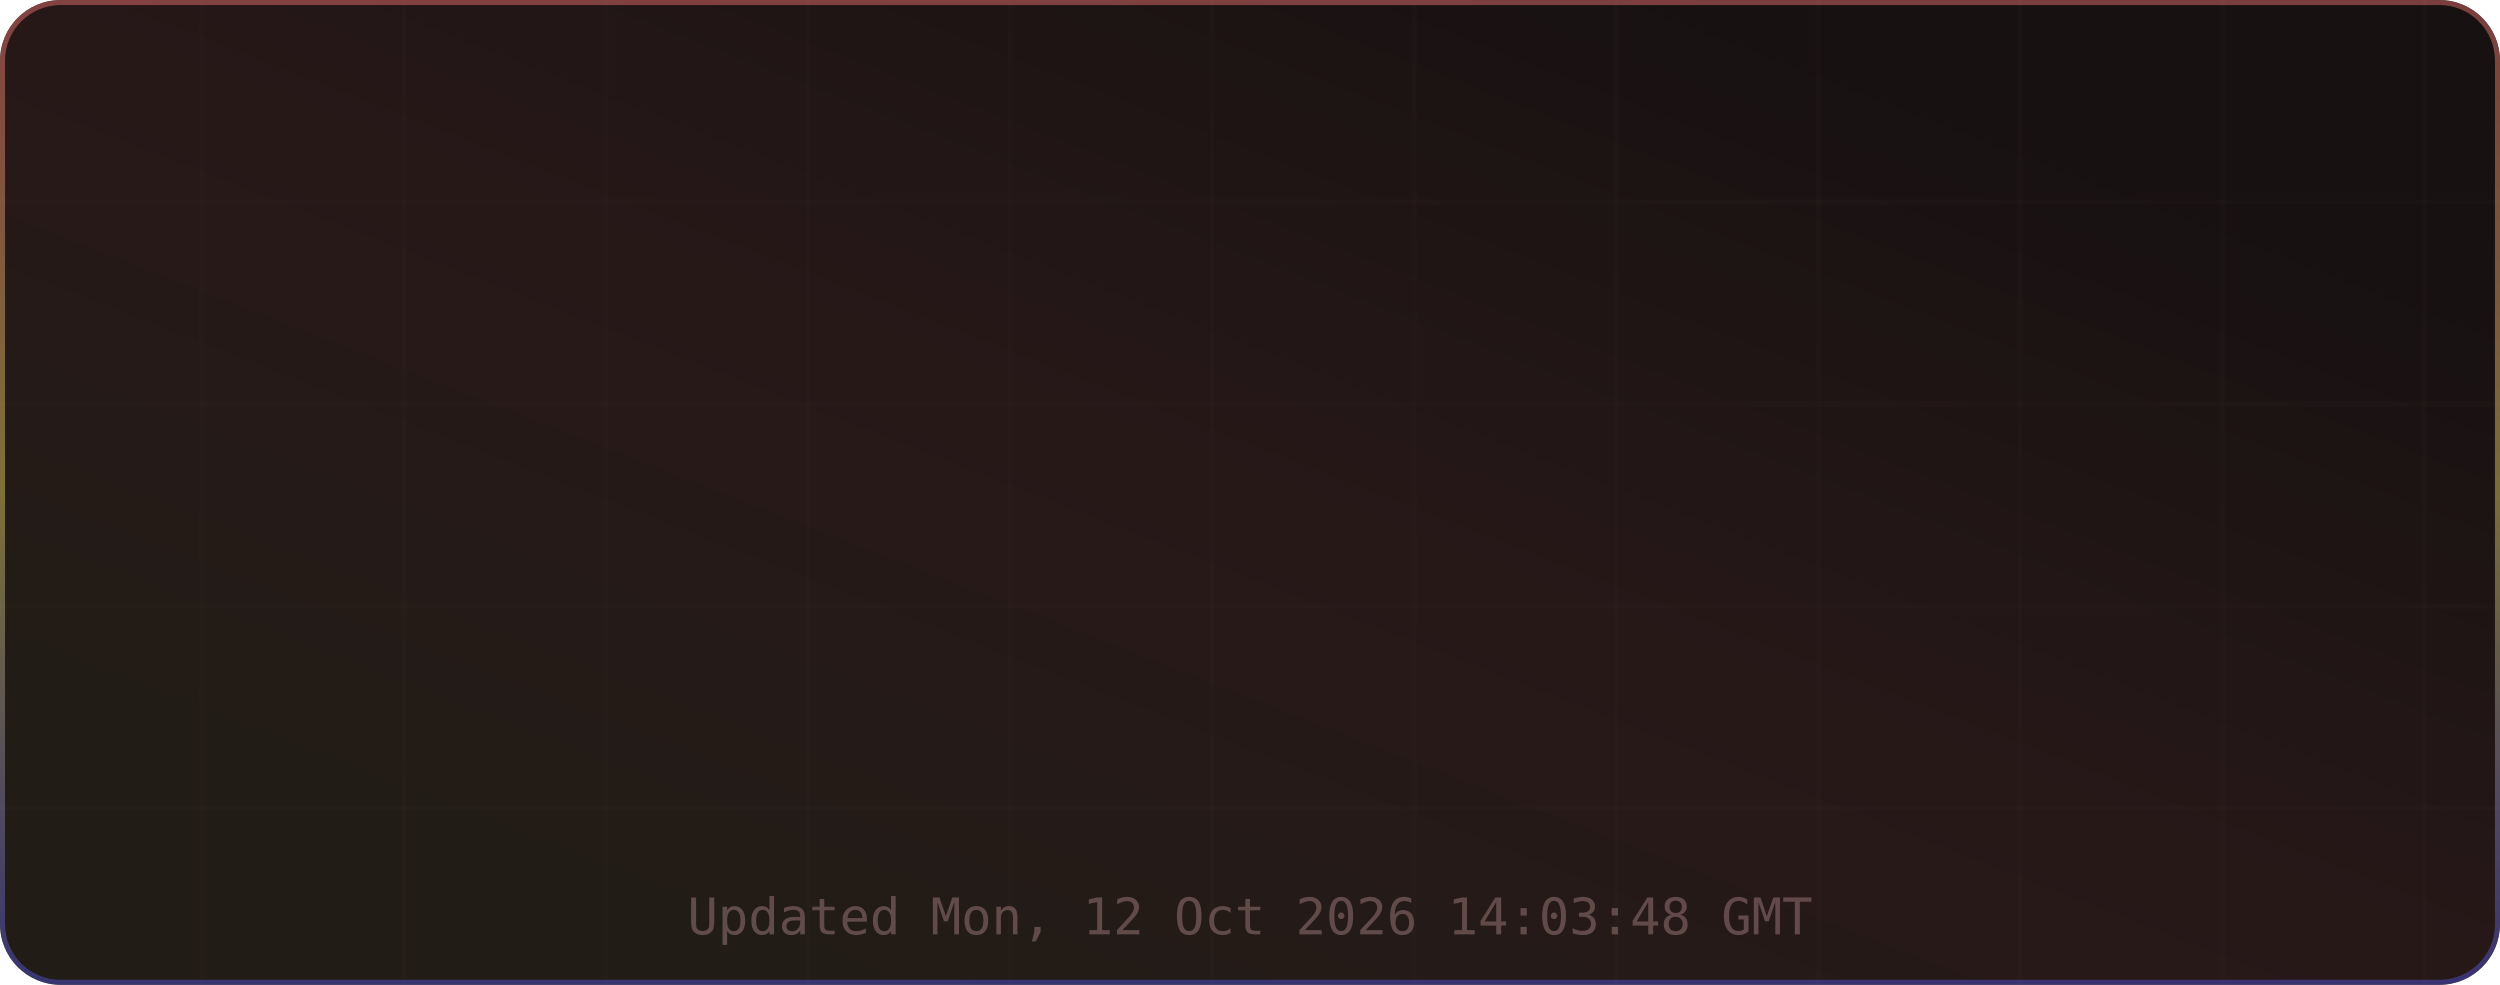
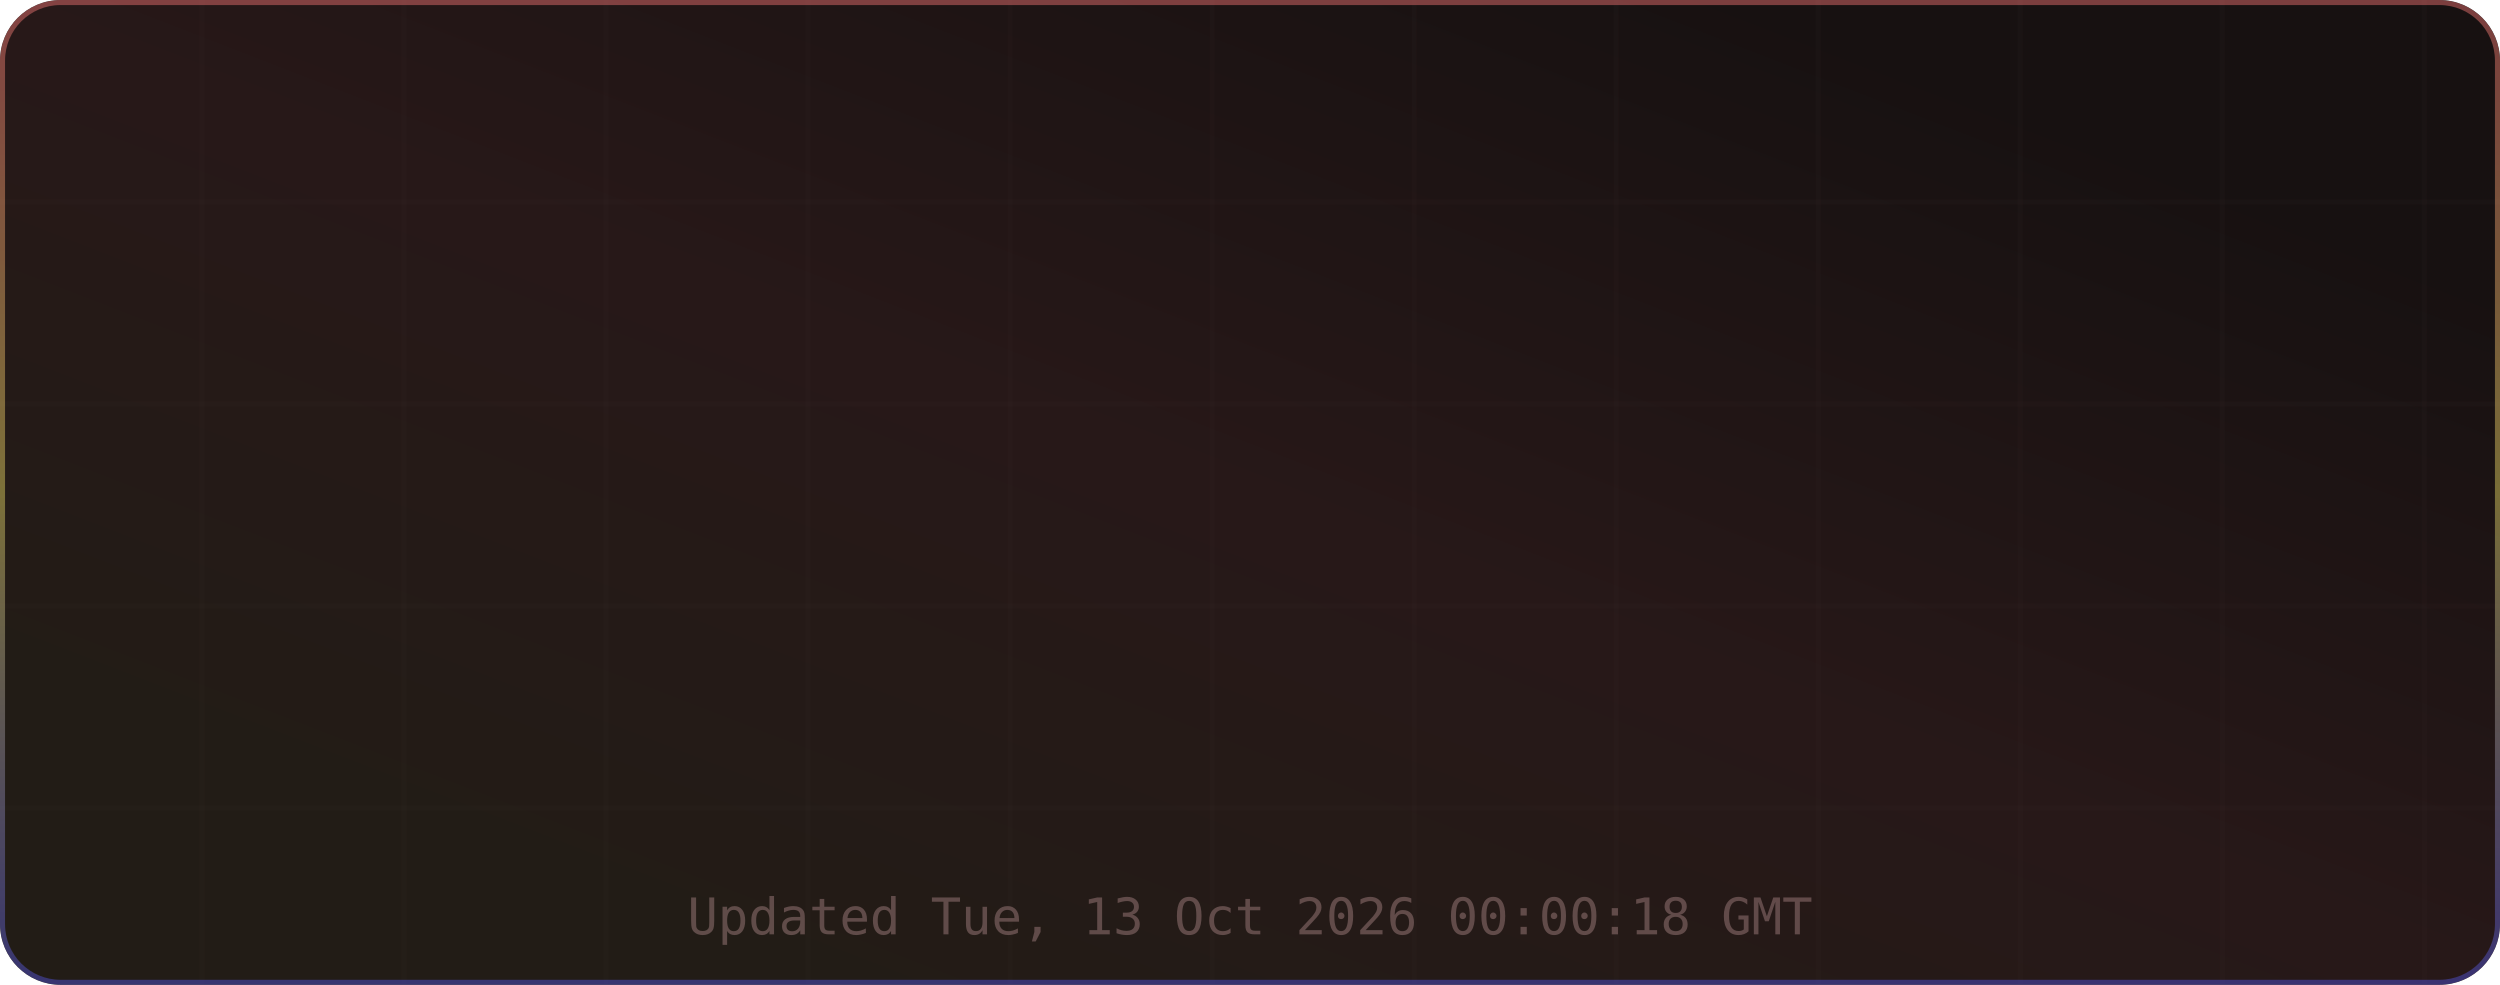
<svg xmlns="http://www.w3.org/2000/svg" width="495" height="195" viewBox="0 0 495 195" role="img" aria-label="TM's GitHub Stats">
  <defs>
    <linearGradient id="grad-bg" x1="0.85" y1="0.15" x2="0.15" y2="0.85" gradientUnits="objectBoundingBox">
      <stop offset="0%" stop-color="#171111" />
      <stop offset="50%" stop-color="#271818" />
      <stop offset="100%" stop-color="#221c16" />
      <animateTransform attributeName="gradientTransform" type="rotate" values="0 0.5 0.5; 360 0.5 0.5" dur="12s" repeatCount="indefinite" />
    </linearGradient>
    <linearGradient id="grad-accent" x1="0.5" y1="0" x2="0.5" y2="1" gradientUnits="objectBoundingBox">
      <stop offset="0%" stop-color="#e06c6c" />
      <stop offset="50%" stop-color="#d6c85c" />
      <stop offset="100%" stop-color="#4d4dcb" />
      <animateTransform attributeName="gradientTransform" type="rotate" values="0 0.5 0.5; 360 0.5 0.5" dur="8s" repeatCount="indefinite" />
    </linearGradient>
    <linearGradient id="grad-chart" x1="0.5" y1="0" x2="0.5" y2="1" gradientUnits="objectBoundingBox">
      <stop offset="0%" stop-color="#e06c6c" stop-opacity="0.9" />
      <stop offset="100%" stop-color="#d6c85c" stop-opacity="0.7" />
    </linearGradient>
    <radialGradient id="grad-glow" cx="0.5" cy="0.5" r="0.6" gradientUnits="objectBoundingBox">
      <stop offset="0%" stop-color="#e06c6c" stop-opacity="0.3" />
      <stop offset="100%" stop-color="#e06c6c" stop-opacity="0" />
    </radialGradient>
    <filter id="drop-shadow" x="-20%" y="-20%" width="140%" height="140%">
      <feGaussianBlur in="SourceAlpha" stdDeviation="3" />
      <feOffset dx="0" dy="2" />
      <feComponentTransfer>
        <feFuncA type="linear" slope="0.4" />
      </feComponentTransfer>
      <feMerge>
        <feMergeNode />
        <feMergeNode in="SourceGraphic" />
      </feMerge>
    </filter>
    <filter id="glow-filter" x="-30%" y="-30%" width="160%" height="160%">
      <feGaussianBlur stdDeviation="4" result="blur" />
      <feMerge>
        <feMergeNode in="blur" />
        <feMergeNode in="SourceGraphic" />
      </feMerge>
    </filter>
    <clipPath id="card-clip">
      <rect width="495" height="195" rx="12" ry="12" />
    </clipPath>
  </defs>
  <defs>
    <filter id="noise" x="0" y="0" width="100%" height="100%">
      <feTurbulence type="fractalNoise" baseFrequency="0.65" numOctaves="3" stitchTiles="stitch" />
      <feColorMatrix type="saturate" values="0" />
      <feBlend in="SourceGraphic" mode="overlay" result="blend" />
      <feComposite in="blend" in2="SourceGraphic" operator="in" />
    </filter>
  </defs>
  <g clip-path="url(#card-clip)">
    <rect x="0" y="0" width="495" height="195" rx="12" ry="12" fill="url(#grad-bg)" clip-path="url(#card-clip)" />
    <g opacity="1">
      <line x1="40" y1="0" x2="40" y2="195" stroke="#432d2d" stroke-width="1" opacity="0.08" />
      <line x1="80" y1="0" x2="80" y2="195" stroke="#432d2d" stroke-width="1" opacity="0.08" />
      <line x1="120" y1="0" x2="120" y2="195" stroke="#432d2d" stroke-width="1" opacity="0.08" />
      <line x1="160" y1="0" x2="160" y2="195" stroke="#432d2d" stroke-width="1" opacity="0.08" />
      <line x1="200" y1="0" x2="200" y2="195" stroke="#432d2d" stroke-width="1" opacity="0.08" />
      <line x1="240" y1="0" x2="240" y2="195" stroke="#432d2d" stroke-width="1" opacity="0.08" />
      <line x1="280" y1="0" x2="280" y2="195" stroke="#432d2d" stroke-width="1" opacity="0.08" />
      <line x1="320" y1="0" x2="320" y2="195" stroke="#432d2d" stroke-width="1" opacity="0.08" />
      <line x1="360" y1="0" x2="360" y2="195" stroke="#432d2d" stroke-width="1" opacity="0.08" />
      <line x1="400" y1="0" x2="400" y2="195" stroke="#432d2d" stroke-width="1" opacity="0.08" />
      <line x1="440" y1="0" x2="440" y2="195" stroke="#432d2d" stroke-width="1" opacity="0.08" />
      <line x1="480" y1="0" x2="480" y2="195" stroke="#432d2d" stroke-width="1" opacity="0.08" />
      <line x1="0" y1="40" x2="495" y2="40" stroke="#432d2d" stroke-width="1" opacity="0.08" />
      <line x1="0" y1="80" x2="495" y2="80" stroke="#432d2d" stroke-width="1" opacity="0.08" />
      <line x1="0" y1="120" x2="495" y2="120" stroke="#432d2d" stroke-width="1" opacity="0.08" />
      <line x1="0" y1="160" x2="495" y2="160" stroke="#432d2d" stroke-width="1" opacity="0.08" />
    </g>
    <rect x="0.5" y="0.5" width="494" height="194" rx="11.5" fill="none" stroke="url(#grad-accent)" stroke-width="1" opacity="0.5" />
    <g id="title-section" opacity="0">
      <text x="20" y="36" font-size="18" dominant-baseline="middle">⚡</text>
      <text x="42" y="36" font-size="16" font-family="ui-monospace,SFMono-Regular,Menlo,monospace" font-weight="700" fill="#e6edf3" text-anchor="start" dominant-baseline="middle" letter-spacing="0.5">TM's GitHub Stats</text>
      <text x="42" y="50" font-size="11" font-family="ui-monospace,SFMono-Regular,Menlo,monospace" fill="#9d7b7b" text-anchor="start" dominant-baseline="middle" opacity="0.8">@MatrixTM26 · 2026 stats</text>
      <line id="title-line" x1="16" y1="52" x2="479" y2="52" stroke="url(#grad-accent)" stroke-width="1" opacity="0.4" />
      <animate attributeName="opacity" from="0" to="1" dur="0.5s" begin="0s" fill="freeze" calcMode="spline" keySplines="0.4 0 0.2 1" keyTimes="0;1" />
    </g>
    <g transform="translate(0, 56)">
      <g opacity="0">
        <text x="73.875" y="22" font-size="13" font-family="ui-monospace,SFMono-Regular,Menlo,monospace" fill="#e06c6c" text-anchor="middle" dominant-baseline="middle" filter="url(#glow-filter)">◈</text>
        <text x="73.875" y="38" font-size="18" font-family="ui-monospace,SFMono-Regular,Menlo,monospace" font-weight="700" fill="#e6edf3" text-anchor="middle" dominant-baseline="middle">10.4K</text>
        <text x="73.875" y="54" font-size="9" font-family="ui-monospace,SFMono-Regular,Menlo,monospace" fill="#9d7b7b" text-anchor="middle" dominant-baseline="middle" letter-spacing="0.3">Commits</text>
        <animate attributeName="opacity" from="0" to="1" dur="0.5s" begin="0.1s" fill="freeze" calcMode="spline" keySplines="0.4 0 0.2 1" keyTimes="0;1" />
      </g>
      <g opacity="0">
        <text x="189.625" y="22" font-size="13" font-family="ui-monospace,SFMono-Regular,Menlo,monospace" fill="#e06c6c" text-anchor="middle" dominant-baseline="middle" filter="url(#glow-filter)">⌥</text>
        <text x="189.625" y="38" font-size="18" font-family="ui-monospace,SFMono-Regular,Menlo,monospace" font-weight="700" fill="#e6edf3" text-anchor="middle" dominant-baseline="middle">154</text>
        <text x="189.625" y="54" font-size="9" font-family="ui-monospace,SFMono-Regular,Menlo,monospace" fill="#9d7b7b" text-anchor="middle" dominant-baseline="middle" letter-spacing="0.3">Pull Requests</text>
        <animate attributeName="opacity" from="0" to="1" dur="0.5s" begin="0.17s" fill="freeze" calcMode="spline" keySplines="0.4 0 0.2 1" keyTimes="0;1" />
      </g>
      <g opacity="0">
        <text x="305.375" y="22" font-size="13" font-family="ui-monospace,SFMono-Regular,Menlo,monospace" fill="#e06c6c" text-anchor="middle" dominant-baseline="middle" filter="url(#glow-filter)">◎</text>
        <text x="305.375" y="38" font-size="18" font-family="ui-monospace,SFMono-Regular,Menlo,monospace" font-weight="700" fill="#e6edf3" text-anchor="middle" dominant-baseline="middle">1</text>
        <text x="305.375" y="54" font-size="9" font-family="ui-monospace,SFMono-Regular,Menlo,monospace" fill="#9d7b7b" text-anchor="middle" dominant-baseline="middle" letter-spacing="0.3">Issues</text>
        <animate attributeName="opacity" from="0" to="1" dur="0.5s" begin="0.24s" fill="freeze" calcMode="spline" keySplines="0.4 0 0.2 1" keyTimes="0;1" />
      </g>
      <g opacity="0">
        <text x="421.125" y="22" font-size="13" font-family="ui-monospace,SFMono-Regular,Menlo,monospace" fill="#e06c6c" text-anchor="middle" dominant-baseline="middle" filter="url(#glow-filter)">✦</text>
        <text x="421.125" y="38" font-size="18" font-family="ui-monospace,SFMono-Regular,Menlo,monospace" font-weight="700" fill="#e6edf3" text-anchor="middle" dominant-baseline="middle">2</text>
        <text x="421.125" y="54" font-size="9" font-family="ui-monospace,SFMono-Regular,Menlo,monospace" fill="#9d7b7b" text-anchor="middle" dominant-baseline="middle" letter-spacing="0.3">Reviews</text>
        <animate attributeName="opacity" from="0" to="1" dur="0.5s" begin="0.31s" fill="freeze" calcMode="spline" keySplines="0.4 0 0.2 1" keyTimes="0;1" />
      </g>
      <g opacity="0">
        <text x="73.875" y="77" font-size="13" font-family="ui-monospace,SFMono-Regular,Menlo,monospace" fill="#e06c6c" text-anchor="middle" dominant-baseline="middle" filter="url(#glow-filter)">★</text>
-         <text x="73.875" y="93" font-size="18" font-family="ui-monospace,SFMono-Regular,Menlo,monospace" font-weight="700" fill="#e6edf3" text-anchor="middle" dominant-baseline="middle">115</text>
+         <text x="73.875" y="93" font-size="18" font-family="ui-monospace,SFMono-Regular,Menlo,monospace" font-weight="700" fill="#e6edf3" text-anchor="middle" dominant-baseline="middle">114</text>
        <text x="73.875" y="109" font-size="9" font-family="ui-monospace,SFMono-Regular,Menlo,monospace" fill="#9d7b7b" text-anchor="middle" dominant-baseline="middle" letter-spacing="0.3">Stars Earned</text>
        <animate attributeName="opacity" from="0" to="1" dur="0.5s" begin="0.38s" fill="freeze" calcMode="spline" keySplines="0.4 0 0.2 1" keyTimes="0;1" />
      </g>
      <g opacity="0">
        <text x="189.625" y="77" font-size="13" font-family="ui-monospace,SFMono-Regular,Menlo,monospace" fill="#e06c6c" text-anchor="middle" dominant-baseline="middle" filter="url(#glow-filter)">⊗</text>
        <text x="189.625" y="93" font-size="18" font-family="ui-monospace,SFMono-Regular,Menlo,monospace" font-weight="700" fill="#e6edf3" text-anchor="middle" dominant-baseline="middle">17</text>
        <text x="189.625" y="109" font-size="9" font-family="ui-monospace,SFMono-Regular,Menlo,monospace" fill="#9d7b7b" text-anchor="middle" dominant-baseline="middle" letter-spacing="0.3">Forks</text>
        <animate attributeName="opacity" from="0" to="1" dur="0.5s" begin="0.45s" fill="freeze" calcMode="spline" keySplines="0.4 0 0.2 1" keyTimes="0;1" />
      </g>
      <g opacity="0">
        <text x="305.375" y="77" font-size="13" font-family="ui-monospace,SFMono-Regular,Menlo,monospace" fill="#e06c6c" text-anchor="middle" dominant-baseline="middle" filter="url(#glow-filter)">◉</text>
        <text x="305.375" y="93" font-size="18" font-family="ui-monospace,SFMono-Regular,Menlo,monospace" font-weight="700" fill="#e6edf3" text-anchor="middle" dominant-baseline="middle">18</text>
        <text x="305.375" y="109" font-size="9" font-family="ui-monospace,SFMono-Regular,Menlo,monospace" fill="#9d7b7b" text-anchor="middle" dominant-baseline="middle" letter-spacing="0.3">Followers</text>
        <animate attributeName="opacity" from="0" to="1" dur="0.5s" begin="0.52s" fill="freeze" calcMode="spline" keySplines="0.4 0 0.2 1" keyTimes="0;1" />
      </g>
      <g opacity="0">
        <text x="421.125" y="77" font-size="13" font-family="ui-monospace,SFMono-Regular,Menlo,monospace" fill="#e06c6c" text-anchor="middle" dominant-baseline="middle" filter="url(#glow-filter)">⚑</text>
        <text x="421.125" y="93" font-size="18" font-family="ui-monospace,SFMono-Regular,Menlo,monospace" font-weight="700" fill="#e6edf3" text-anchor="middle" dominant-baseline="middle">1</text>
        <text x="421.125" y="109" font-size="9" font-family="ui-monospace,SFMono-Regular,Menlo,monospace" fill="#9d7b7b" text-anchor="middle" dominant-baseline="middle" letter-spacing="0.3">Day Streak</text>
        <animate attributeName="opacity" from="0" to="1" dur="0.5s" begin="0.59s" fill="freeze" calcMode="spline" keySplines="0.4 0 0.2 1" keyTimes="0;1" />
      </g>
      <g opacity="0">
        <circle cx="450" cy="-24" r="32" fill="none" stroke="#432d2d" stroke-width="2" />
        <circle cx="450" cy="-24" r="32" fill="none" stroke="url(#grad-accent)" stroke-width="2.5" stroke-dasharray="201.06" stroke-dashoffset="201.06" stroke-linecap="round" transform="rotate(-90 450 -24)">
          <animate attributeName="stroke-dashoffset" from="201.062" to="180.956" dur="1.5s" begin="0.3s" fill="freeze" calcMode="spline" keySplines="0.4 0 0.2 1" keyTimes="0;1" />
        </circle>
        <text x="450" y="-30" font-size="18" font-family="ui-monospace,SFMono-Regular,Menlo,monospace" font-weight="700" fill="#e06c6c" text-anchor="middle" filter="url(#glow-filter)">A+</text>
        <text x="450" y="-14" font-size="8" font-family="ui-monospace,SFMono-Regular,Menlo,monospace" fill="#9d7b7b" text-anchor="middle" letter-spacing="1">RANK</text>
        <text x="450" y="-4" font-size="8" font-family="ui-monospace,SFMono-Regular,Menlo,monospace" fill="#9d7b7b" text-anchor="middle" opacity="0.7">Top 10%</text>
        <animate attributeName="opacity" from="0" to="1" dur="0.6s" begin="0.2s" fill="freeze" calcMode="spline" keySplines="0.4 0 0.2 1" keyTimes="0;1" />
      </g>
    </g>
-     <text x="247.5" y="185" font-size="10" font-family="ui-monospace,SFMono-Regular,Menlo,monospace" fill="#9d7b7b" text-anchor="middle" opacity="0.5">Updated Mon, 12 Oct 2026 14:03:48 GMT</text>
+     <text x="247.5" y="185" font-size="10" font-family="ui-monospace,SFMono-Regular,Menlo,monospace" fill="#9d7b7b" text-anchor="middle" opacity="0.5">Updated Tue, 13 Oct 2026 00:00:18 GMT</text>
  </g>
</svg>
